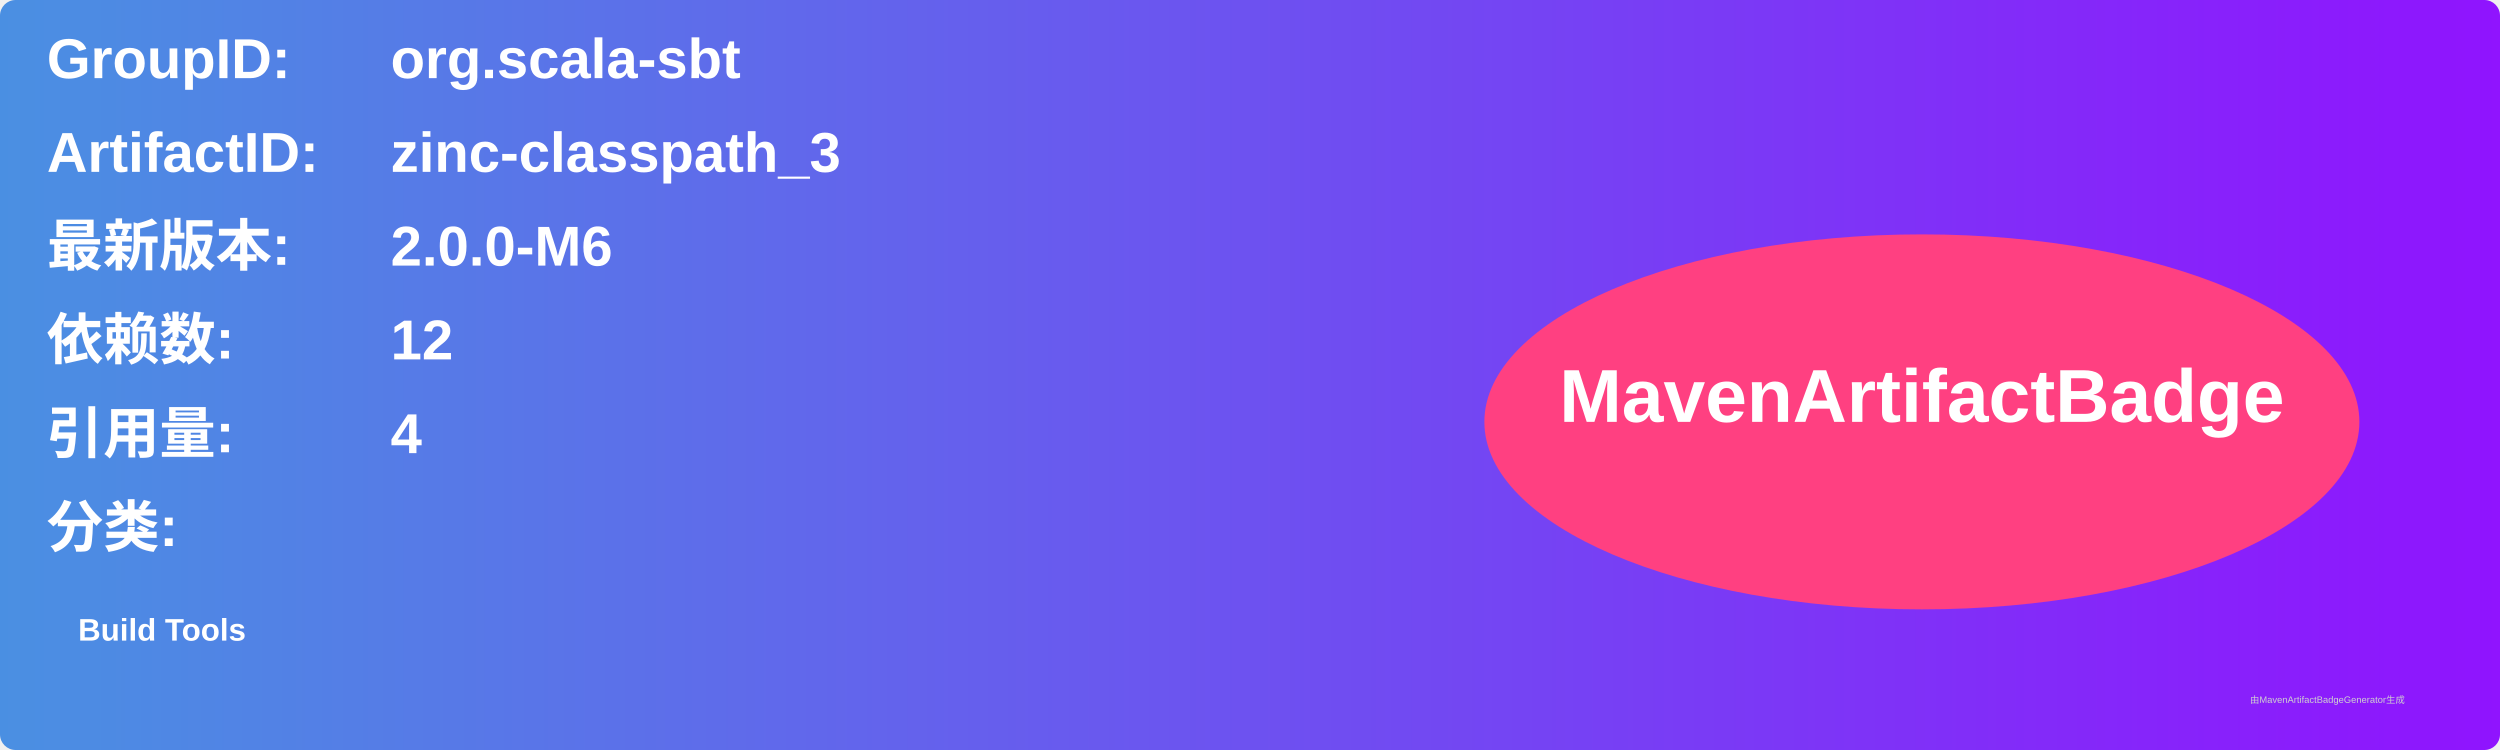
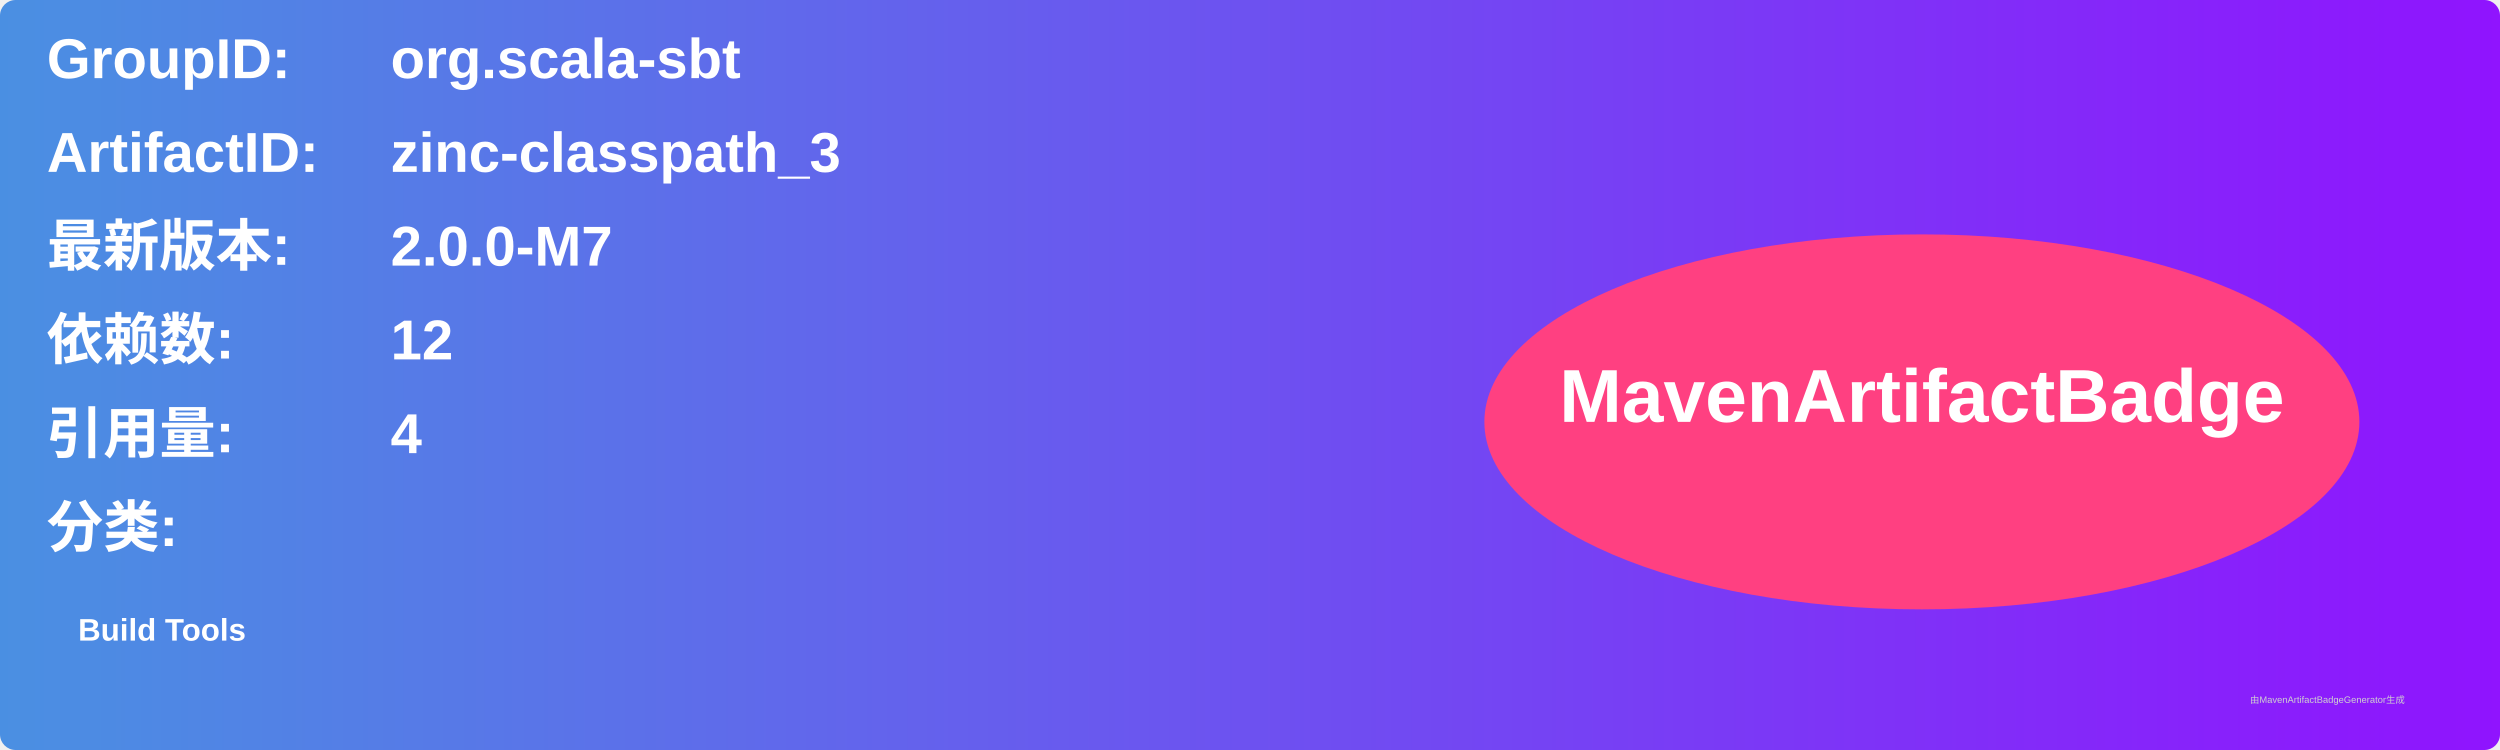
<svg xmlns="http://www.w3.org/2000/svg" width="800" height="240" viewBox="0 0 800 240">
  <linearGradient id="grad" x1="0%" y1="0%" x2="100%" y2="0%">
    <stop offset="0%" stop-color="#4a90e2" />
    <stop offset="100%" stop-color="#9013fe" />
  </linearGradient>
  <rect width="100%" height="100%" rx="5" ry="5" fill="url(#grad)" />
  <g transform="translate(15, 15)">
    <text x="0" y="10" font-family="Arial" font-size="18" fill="white" font-weight="bold" width="260">GroupID:</text>
    <text x="110" y="10" font-family="Arial" font-size="18" fill="white" font-weight="bold" width="460">org.scala-sbt</text>
    <text x="0" y="40" font-family="Arial" font-size="18" fill="white" font-weight="bold" width="260">ArtifactID:</text>
    <text x="110" y="40" font-family="Arial" font-size="18" fill="white" font-weight="bold" width="460">zinc-classpath_3</text>
    <text x="0" y="70" font-family="Arial" font-size="18" fill="white" font-weight="bold">最新版本:</text>
    <text x="110" y="70" font-family="Arial" font-size="18" fill="white" font-weight="bold">
-       <tspan font-weight="bold">2.0.0-M6</tspan>
+       <tspan font-weight="bold">2.0.0-M7</tspan>
    </text>
    <text x="0" y="100" font-family="Arial" font-size="18" fill="white" font-weight="bold">依赖数: </text>
    <text x="110" y="100" font-family="Arial" font-size="18" fill="white">
      <tspan font-weight="bold">12</tspan>
    </text>
    <text x="0" y="130" font-family="Arial" font-size="18" fill="white" font-weight="bold">引用量: </text>
    <text x="110" y="130" font-family="Arial" font-size="18" fill="white">
      <tspan font-weight="bold">4</tspan>
    </text>
    <text x="0" y="160" font-family="Arial" font-size="18" fill="white" font-weight="bold">分类:</text>
    <text x="10" y="190" font-family="Arial" font-size="10" fill="white">
      <tspan font-weight="bold">Build Tools</tspan>
    </text>
    <ellipse cx="600" cy="120" rx="140" ry="60" fill="#ff4081" />
    <text x="600" y="120" text-anchor="middle" font-family="Arial" font-size="24" fill="white" font-weight="bold">MavenArtifactBadge</text>
  </g>
  <text x="720" y="225" font-family="Arial" font-size="3" fill="#d0d0d0">由MavenArtifactBadgeGenerator生成</text>
</svg>
